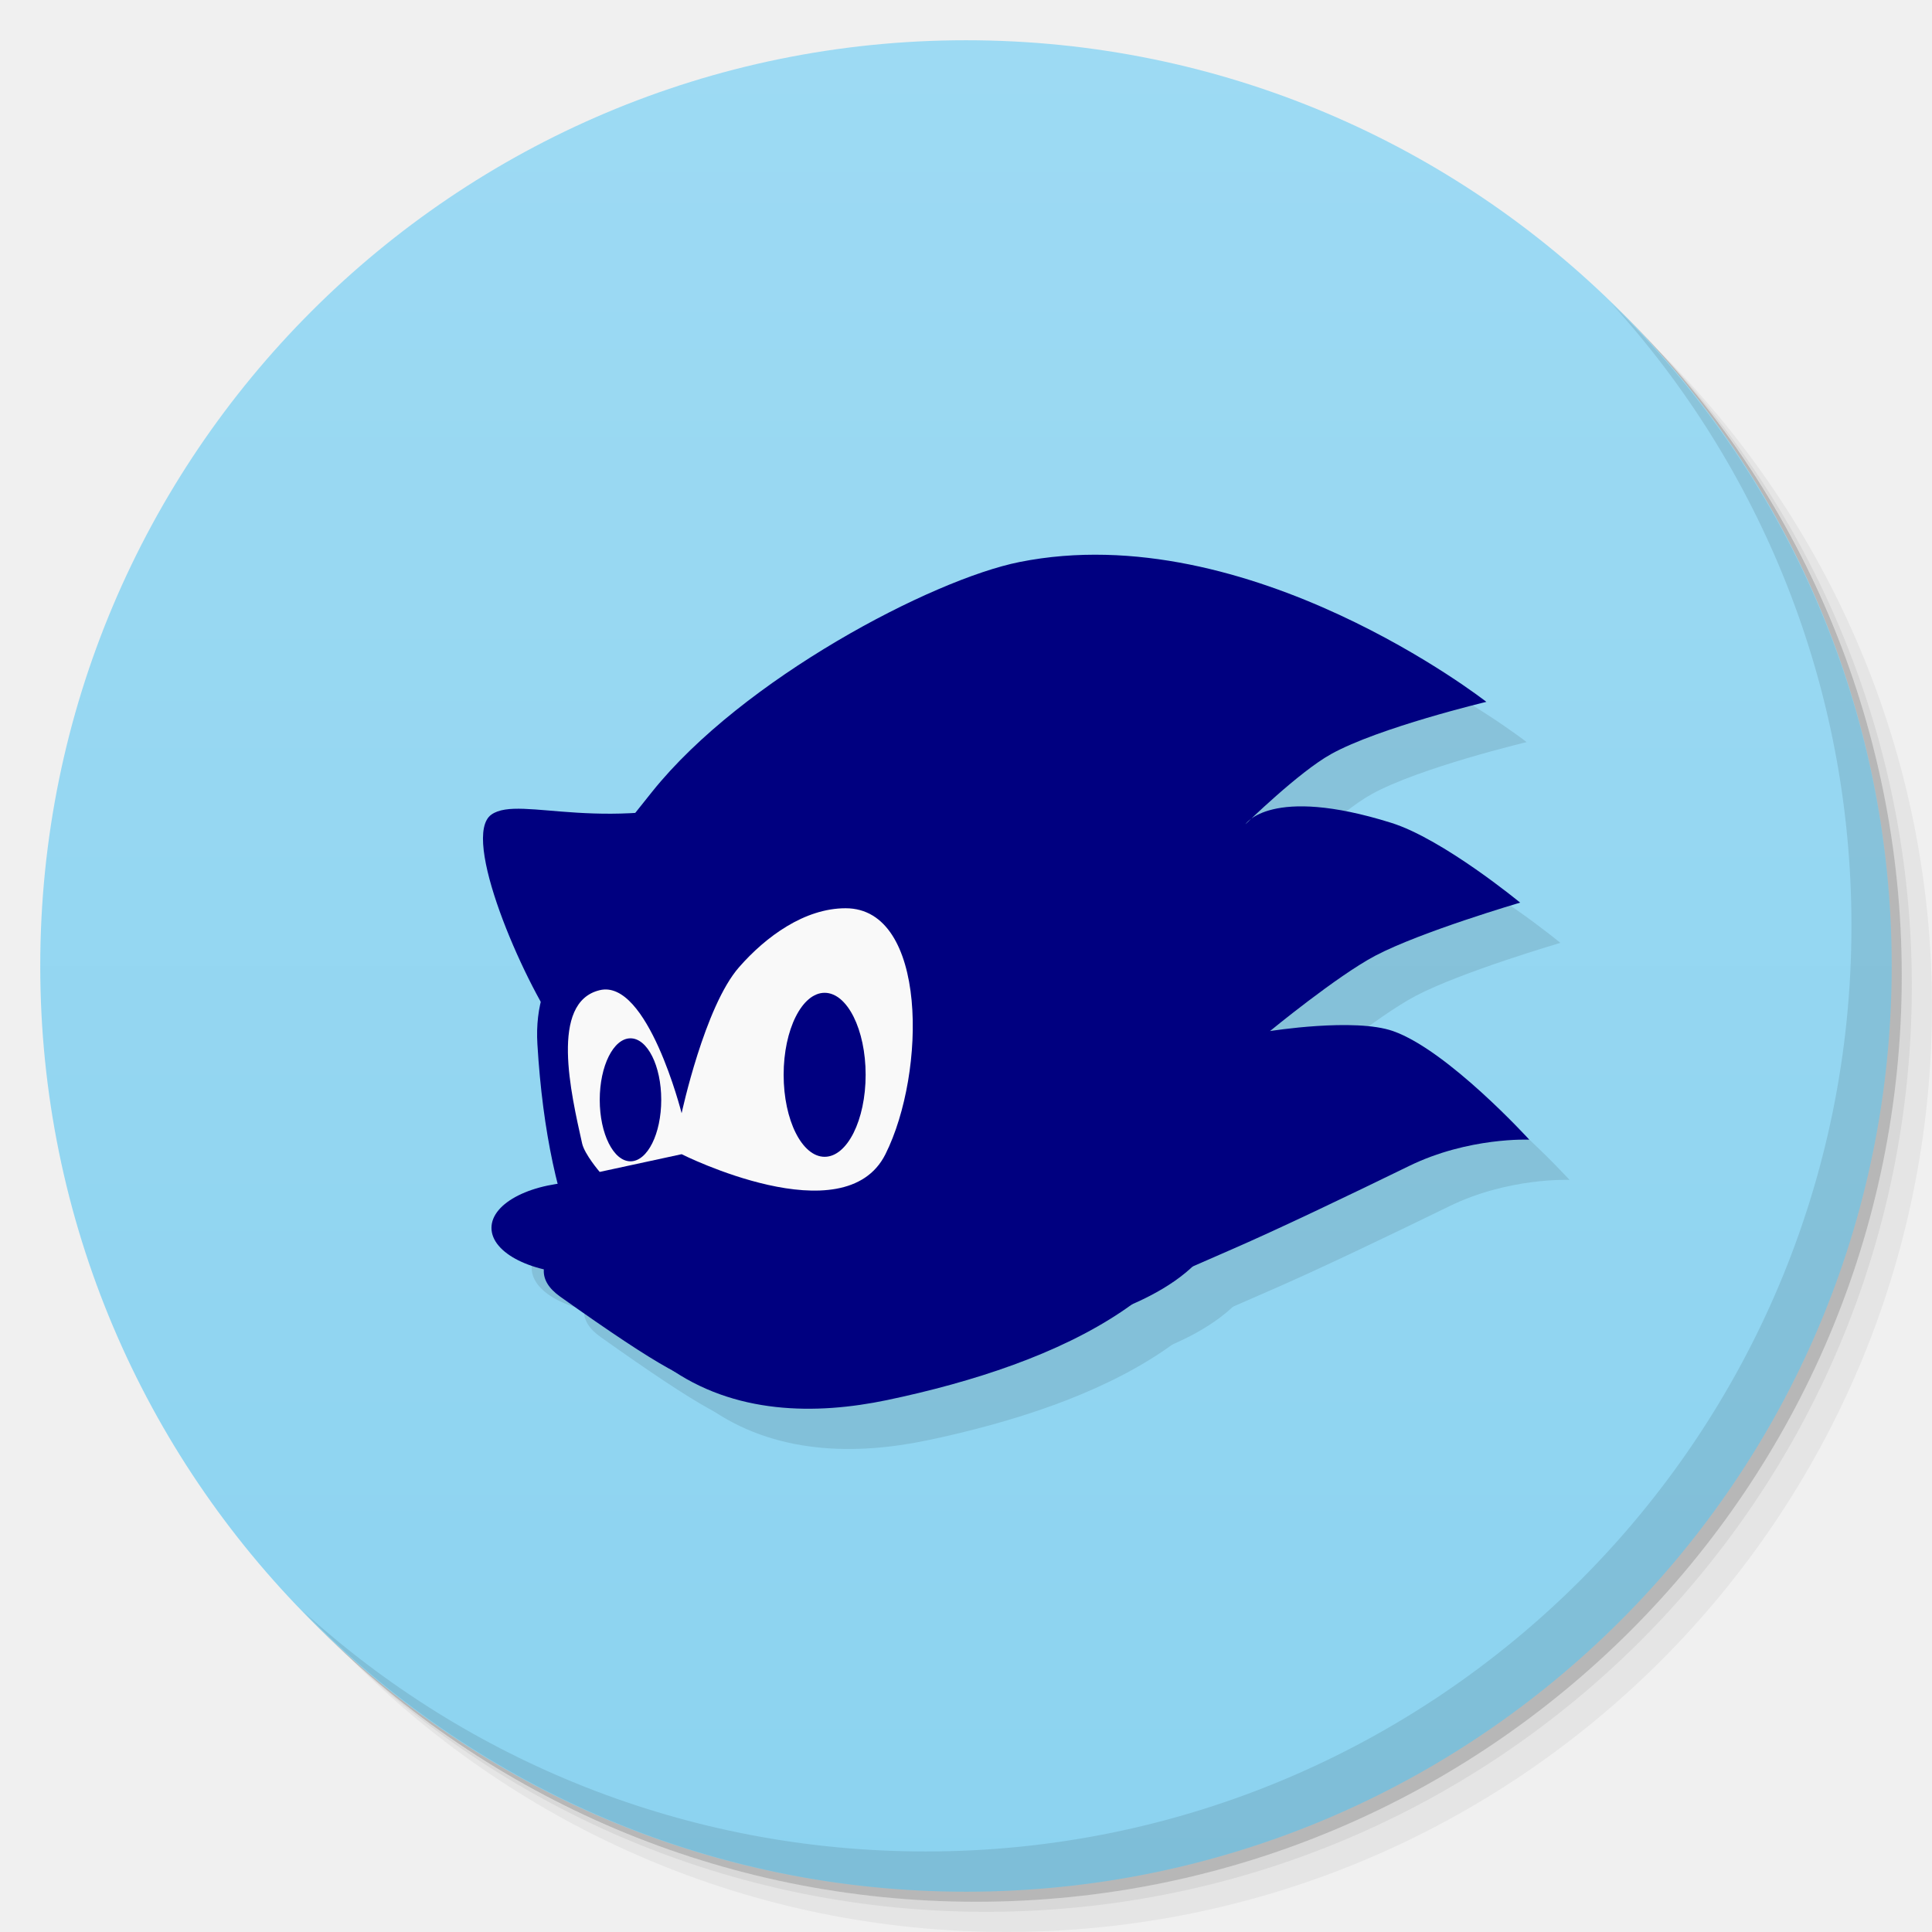
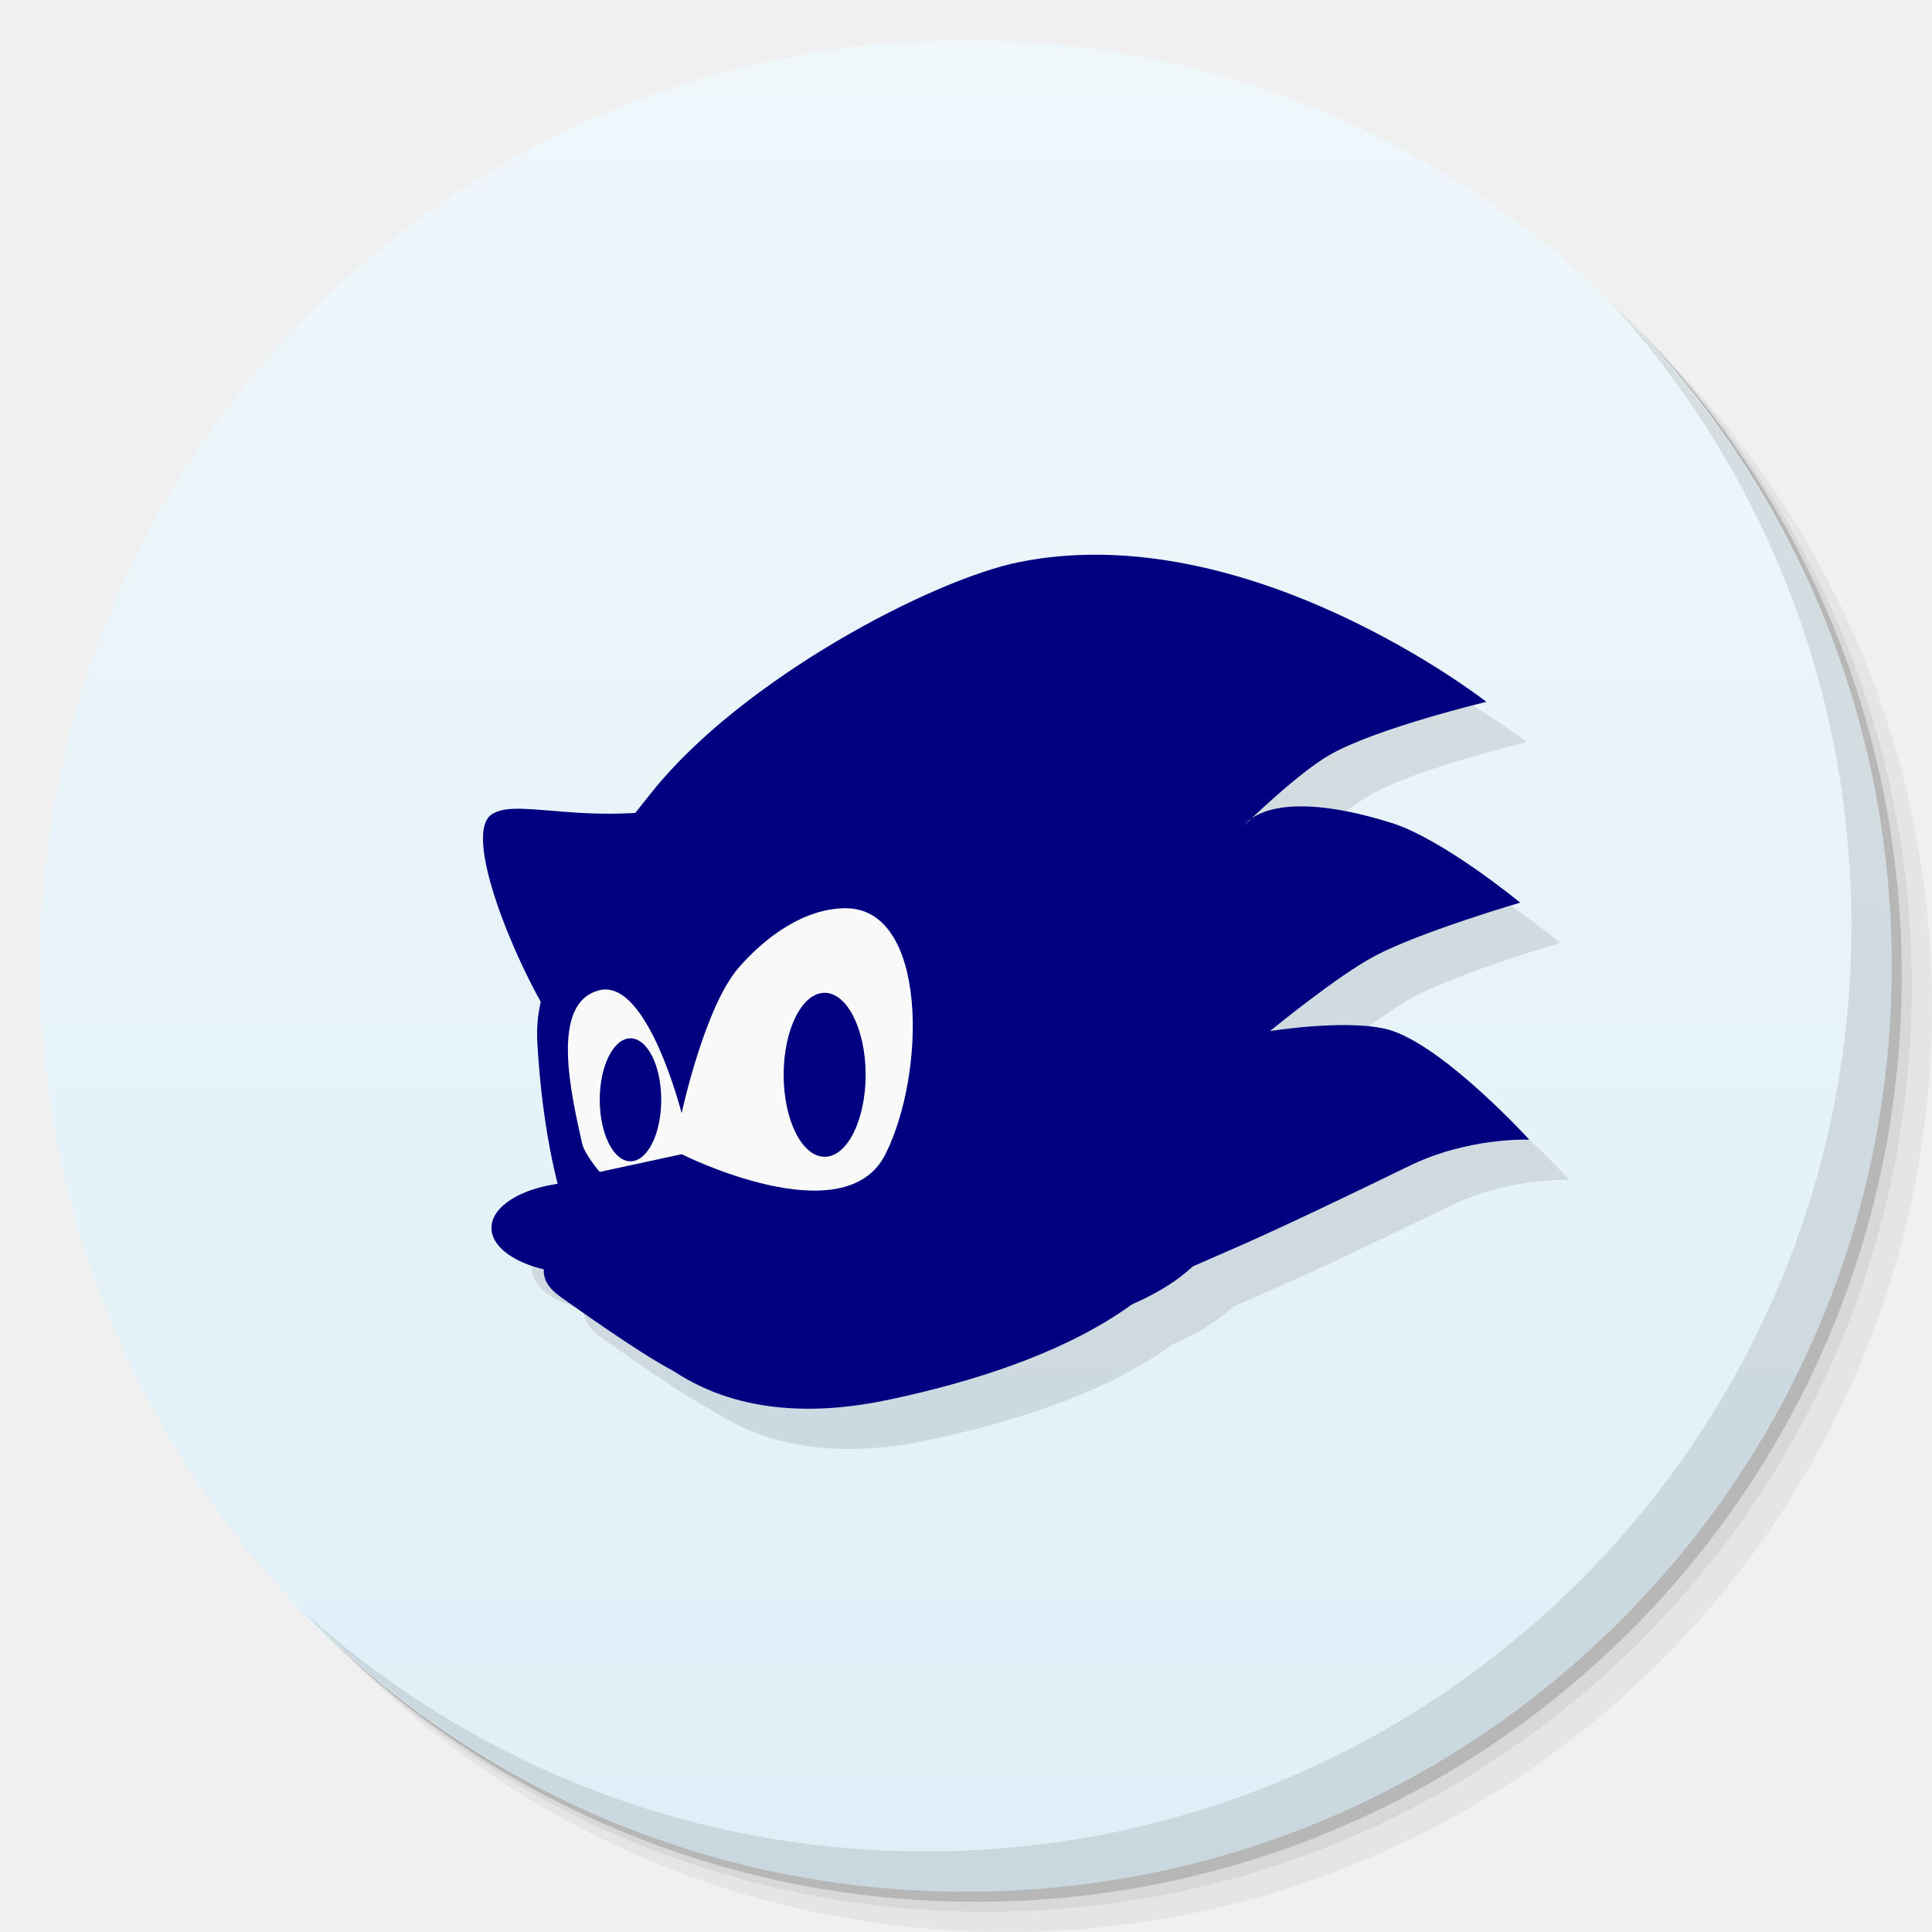
<svg xmlns="http://www.w3.org/2000/svg" xmlns:xlink="http://www.w3.org/1999/xlink" width="48" viewBox="0 0 13.547 13.547" height="48" id="svg2" version="1.1">
  <defs id="defs4">
    <linearGradient id="linearGradient4085">
      <stop id="stop4087" offset="0" style="stop-color:#ffddbc;stop-opacity:1;" />
      <stop id="stop4089" offset="1" style="stop-color:#ffebd8;stop-opacity:1;" />
    </linearGradient>
    <linearGradient id="linearGradient4027">
      <stop style="stop-color:#fe876a;stop-opacity:1;" offset="0" id="stop4029" />
      <stop style="stop-color:#ff9278;stop-opacity:1;" offset="1" id="stop4031" />
    </linearGradient>
    <linearGradient id="linearGradient4026">
      <stop style="stop-color:#666666;stop-opacity:1;" offset="0" id="stop4028" />
      <stop style="stop-color:#707070;stop-opacity:1;" offset="1" id="stop4030" />
    </linearGradient>
    <linearGradient id="linearGradient4011">
      <stop style="stop-color:#4f4f4f;stop-opacity:1;" offset="0" id="stop4013" />
      <stop style="stop-color:#595959;stop-opacity:1;" offset="1" id="stop4015" />
    </linearGradient>
    <linearGradient id="linearGradient4006">
      <stop style="stop-color:#d70909;stop-opacity:1;" offset="0" id="stop4008" />
      <stop style="stop-color:#ea0a0a;stop-opacity:1;" offset="1" id="stop4010" />
    </linearGradient>
    <linearGradient id="linearGradient3944">
      <stop style="stop-color:#333333;stop-opacity:1;" offset="0" id="stop3946" />
      <stop style="stop-color:#3d3d3d;stop-opacity:1;" offset="1" id="stop3948" />
    </linearGradient>
    <linearGradient id="0">
      <stop stop-color="#198ba6" id="stop7" />
      <stop offset="1" stop-color="#42c9e7" id="stop9" />
    </linearGradient>
    <clipPath id="clipPath11">
      <path d="m 489.217,197.275 c -2.603,0 -3.953,-1.367 -3.953,-3.971 l 0,0 0,-1.034 c 0,-2.604 1.35,-3.971 3.953,-3.971 l 0,0 1.035,0 c 2.62,0 3.97,1.367 3.97,3.971 l 0,0 0,1.034 c 0,2.604 -1.35,3.971 -3.97,3.971 l 0,0 -1.035,0 z" id="path13" />
    </clipPath>
    <linearGradient id="1">
      <stop stop-color="#620000" id="stop16" offset="0" style="stop-color:#f96963;stop-opacity:1;" />
      <stop offset="1" stop-color="#dd0f0f" id="stop18" style="stop-color:#f96963;stop-opacity:1;" />
    </linearGradient>
    <clipPath id="clipPath20">
      <rect y="223" x="307" height="42" width="42" transform="matrix(0,1,-1,0,0,0)" fill="url(#2)" color="#bebebe" rx="9" id="rect22" />
    </clipPath>
    <linearGradient xlink:href="#1" id="2" gradientUnits="userSpaceOnUse" gradientTransform="matrix(0.175,0,0,0.175,302.8,216)" y1="280" x2="0" y2="40" />
    <clipPath id="clipPath25">
      <rect y="85" x="433" height="22" width="22" fill="url(#3)" color="#bebebe" rx="4" id="rect27" />
    </clipPath>
    <linearGradient xlink:href="#1" id="3" gradientUnits="userSpaceOnUse" gradientTransform="matrix(0.0875,0,0,0.0875,430.9,81.5)" y1="291.43" x2="0" y2="40" />
    <clipPath id="clipPath30">
      <rect width="30" height="30" x="433" y="37" fill="url(#4)" color="#bebebe" rx="6" id="rect32" />
    </clipPath>
    <linearGradient xlink:href="#1" id="4" gradientUnits="userSpaceOnUse" gradientTransform="matrix(0.1193182,0,0,0.1193182,430.1364,32.22727)" y1="291.43" x2="0" y2="40" />
    <clipPath id="clipPath35">
      <rect width="16" height="16" x="304" y="212" transform="matrix(0,1,-1,0,0,0)" fill="url(#5)" color="#bebebe" rx="3" id="rect37" />
    </clipPath>
    <linearGradient xlink:href="#1" id="5" gradientUnits="userSpaceOnUse" gradientTransform="matrix(0.06666667,0,0,0.06666667,302.4,209.3333)" y1="280" x2="0" y2="40" />
    <clipPath id="clipPath40">
      <rect y="46" x="34" height="220" width="220" fill="url(#6)" color="#bebebe" rx="50" id="rect42" />
    </clipPath>
    <linearGradient xlink:href="#1" id="6" gradientUnits="userSpaceOnUse" gradientTransform="translate(0,-4)" y1="280" x2="0" y2="40" />
    <clipPath id="clipPath45">
      <rect y="142" x="290" height="60" width="60" fill="url(#7)" color="#bebebe" rx="12.5" id="rect47" />
    </clipPath>
    <linearGradient xlink:href="#1" id="7" gradientUnits="userSpaceOnUse" y1="204" x2="0" y2="140" />
    <clipPath id="clipPath50">
      <rect width="88" height="88" x="292" y="32" fill="url(#8)" color="#bebebe" rx="18" id="rect52" />
    </clipPath>
    <linearGradient xlink:href="#1" id="8" gradientUnits="userSpaceOnUse" y1="124" x2="0" y2="28" />
    <clipPath id="clipPath55">
      <rect y="101" x="417" height="22" width="22" fill="url(#9)" color="#bebebe" rx="5" id="rect57" />
    </clipPath>
    <linearGradient xlink:href="#1" id="9" gradientUnits="userSpaceOnUse" gradientTransform="matrix(0.0875,0,0,0.0875,414.9,97.5)" y1="302.86" x2="0" y2="28.571" />
    <clipPath id="clipPath60">
      <rect width="30" height="30" x="417" y="53" fill="url(#A)" color="#bebebe" rx="7" id="rect62" />
    </clipPath>
    <linearGradient xlink:href="#1" id="A" gradientUnits="userSpaceOnUse" gradientTransform="matrix(0.1193182,0,0,0.1193182,414.1364,48.22727)" y1="299.81" x2="0" y2="31.619" />
    <use id="B" opacity="0.2" fill="#ffffff" xlink:href="#U" />
    <clipPath id="clipPath66">
      <use xlink:href="#B" transform="matrix(8,0,0,8,-2141.576,-54.42424)" id="use68" />
    </clipPath>
    <clipPath id="clipPath70">
      <use xlink:href="#B" id="use72" />
    </clipPath>
    <use id="C" fill="none" xlink:href="#U" />
    <clipPath id="clipPath75">
      <use xlink:href="#C" id="use77" />
    </clipPath>
    <clipPath id="clipPath79">
      <use transform="matrix(8,0,0,8,-2141.576,-54.42424)" xlink:href="#C" id="use81" />
    </clipPath>
    <use id="D" fill="none" xlink:href="#U" />
    <clipPath id="clipPath84">
      <use xlink:href="#D" id="use86" />
    </clipPath>
    <clipPath id="clipPath88">
      <use transform="matrix(8,0,0,8,-2141.576,-54.42424)" xlink:href="#D" id="use90" />
    </clipPath>
    <use id="E" fill="none" xlink:href="#U" />
    <clipPath id="clipPath93">
      <use xlink:href="#E" id="use95" />
    </clipPath>
    <clipPath id="clipPath97">
      <use transform="matrix(8,0,0,8,-2141.576,-54.42424)" xlink:href="#E" id="use99" />
    </clipPath>
    <use id="F" fill="none" xlink:href="#U" />
    <clipPath id="clipPath102">
      <use xlink:href="#F" id="use104" />
    </clipPath>
    <clipPath id="clipPath106">
      <use transform="matrix(8,0,0,8,-2141.576,-54.42424)" xlink:href="#F" id="use108" />
    </clipPath>
    <use id="G" fill="none" xlink:href="#U" />
    <clipPath id="clipPath111">
      <use xlink:href="#G" id="use113" />
    </clipPath>
    <clipPath id="clipPath115">
      <use transform="matrix(8,0,0,8,-2141.576,-54.42424)" xlink:href="#G" id="use117" />
    </clipPath>
    <use id="H" fill="none" xlink:href="#U" />
    <clipPath id="clipPath120">
      <use xlink:href="#H" id="use122" />
    </clipPath>
    <clipPath id="clipPath124">
      <use transform="matrix(8,0,0,8,-2141.576,-54.42424)" xlink:href="#H" id="use126" />
    </clipPath>
    <use id="I" fill="none" xlink:href="#U" />
    <clipPath id="clipPath129">
      <use xlink:href="#I" id="use131" />
    </clipPath>
    <clipPath id="clipPath133">
      <rect y="223" x="307" height="42" width="42" transform="matrix(0,1,-1,0,0,0)" fill="url(#2)" color="#bebebe" rx="9" id="rect135" />
    </clipPath>
    <clipPath id="clipPath137">
      <rect y="85" x="433" height="22" width="22" fill="url(#3)" color="#bebebe" rx="4" id="rect139" />
    </clipPath>
    <clipPath id="clipPath141">
      <rect width="30" height="30" x="433" y="37" fill="url(#4)" color="#bebebe" rx="6" id="rect143" />
    </clipPath>
    <clipPath id="clipPath145">
      <rect width="16" height="16" x="304" y="212" transform="matrix(0,1,-1,0,0,0)" fill="url(#5)" color="#bebebe" rx="3" id="rect147" />
    </clipPath>
    <clipPath id="clipPath149">
      <rect y="46" x="34" height="220" width="220" fill="url(#6)" color="#bebebe" rx="50" id="rect151" />
    </clipPath>
    <clipPath id="clipPath153">
      <rect y="142" x="290" height="60" width="60" fill="url(#7)" color="#bebebe" rx="12.5" id="rect155" />
    </clipPath>
    <clipPath id="clipPath157">
      <rect width="88" height="88" x="292" y="32" fill="url(#8)" color="#bebebe" rx="18" id="rect159" />
    </clipPath>
    <clipPath id="clipPath161">
      <rect y="101" x="417" height="22" width="22" fill="url(#9)" color="#bebebe" rx="5" id="rect163" />
    </clipPath>
    <clipPath id="clipPath165">
      <rect width="30" height="30" x="417" y="53" fill="url(#A)" color="#bebebe" rx="7" id="rect167" />
    </clipPath>
    <clipPath id="clipPath169">
      <use transform="matrix(8,0,0,8,-2141.576,-54.42424)" xlink:href="#I" id="use171" />
    </clipPath>
    <use id="J" fill="none" xlink:href="#U" />
    <clipPath id="clipPath174">
      <use xlink:href="#J" id="use176" />
    </clipPath>
    <clipPath id="clipPath178">
      <use transform="matrix(8,0,0,8,-2141.576,-54.42424)" xlink:href="#J" id="use180" />
    </clipPath>
    <use id="K" fill="none" xlink:href="#U" />
    <clipPath id="clipPath183">
      <use xlink:href="#K" id="use185" />
    </clipPath>
    <clipPath id="clipPath187">
      <use transform="matrix(8,0,0,8,-2141.576,-54.42424)" xlink:href="#K" id="use189" />
    </clipPath>
    <use id="L" fill="none" xlink:href="#U" />
    <clipPath id="clipPath192">
      <use xlink:href="#L" id="use194" />
    </clipPath>
    <clipPath id="clipPath196">
      <use transform="matrix(8,0,0,8,-2141.576,-54.42424)" xlink:href="#L" id="use198" />
    </clipPath>
    <use id="M" fill="none" xlink:href="#U" />
    <clipPath id="clipPath201">
      <use xlink:href="#M" id="use203" />
    </clipPath>
    <clipPath id="clipPath205">
      <use transform="matrix(8,0,0,8,-2141.576,-54.42424)" xlink:href="#M" id="use207" />
    </clipPath>
    <use id="N" fill="none" xlink:href="#U" />
    <clipPath id="clipPath210">
      <use xlink:href="#N" id="use212" />
    </clipPath>
    <clipPath id="clipPath214">
      <use transform="matrix(8,0,0,8,-2141.576,-54.42424)" xlink:href="#N" id="use216" />
    </clipPath>
    <use id="O" fill="none" xlink:href="#U" />
    <clipPath id="clipPath219">
      <use xlink:href="#O" id="use221" />
    </clipPath>
    <clipPath id="clipPath223">
      <use transform="matrix(8,0,0,8,-2141.576,-54.42424)" xlink:href="#O" id="use225" />
    </clipPath>
    <clipPath id="clipPath227">
      <path d="m 296,26 a 10,10 0 1 1 -20,0 10,10 0 1 1 20,0 z" id="path229" />
    </clipPath>
    <linearGradient gradientUnits="userSpaceOnUse" x2="0" y2="40" y1="280" xlink:href="#Q" id="P" gradientTransform="matrix(.175 0 0 .175 302.8 216)" />
    <linearGradient id="Q">
      <stop stop-color="#151515" id="stop233" />
      <stop offset="1" stop-color="#222" id="stop235" />
    </linearGradient>
    <linearGradient gradientUnits="userSpaceOnUse" x2="0" y2="90" y1="230" xlink:href="#Q" id="R" gradientTransform="matrix(.375 0 0 .375 298 16)" />
    <linearGradient gradientUnits="userSpaceOnUse" x2="0" y2="90" y1="230" xlink:href="#Q" id="S" gradientTransform="matrix(.25 0 0 .25 300 132)" />
    <clipPath id="clipPath239">
      <rect height="20" rx="4" y="78" x="434" width="20" color="#bebebe" id="rect241" />
    </clipPath>
    <clipPath id="clipPath243">
      <rect height="22" rx="4" y="77" x="433" width="22" color="#bebebe" id="rect245" />
    </clipPath>
    <clipPath id="clipPath247">
      <rect height="22" rx="5" y="77" x="433" width="22" color="#bebebe" id="rect249" />
    </clipPath>
    <clipPath id="clipPath251">
      <rect height="30" rx="6" y="29" x="433" width="30" color="#bebebe" id="rect253" />
    </clipPath>
    <clipPath id="clipPath255">
      <rect transform="matrix(0 -1 1 0 0 0)" height="60" rx="12.5" y="142" x="306" width="60" fill="url(#S)" color="#bebebe" id="rect257" />
    </clipPath>
    <clipPath id="clipPath259">
      <rect height="90" rx="18.75" y="31" x="307" width="90" fill="url(#R)" color="#bebebe" id="rect261" />
    </clipPath>
    <clipPath id="clipPath263">
      <rect height="30" rx="4" y="29" x="433" width="30" opacity="0.2" fill="#6d6d6d" color="#bebebe" id="rect265" />
    </clipPath>
    <clipPath id="clipPath267">
      <rect height="22" rx="3" y="77" x="433" width="22" opacity="0.2" fill="#6d6d6d" color="#bebebe" id="rect269" />
    </clipPath>
    <clipPath id="clipPath271">
      <path d="m 144,70 c -49.706,0 -90,40.294 -90,90 0,49.706 40.294,90 90,90 49.706,0 90,-40.294 90,-90 0,-49.706 -40.294,-90 -90,-90 z m 0,32.188 c 32.033,0 58,25.967 58,58 0,32.033 -25.967,58 -58,58 -32.033,0 -58,-25.967 -58,-58 0,-32.033 25.967,-58 58,-58 z" id="path273" />
    </clipPath>
    <clipPath id="clipPath275">
      <path d="m 152,204 a 8,8 0 1 1 -16,0 8,8 0 1 1 16,0 z" id="path277" />
    </clipPath>
    <clipPath id="clipPath279">
      <rect height="16" rx="3" y="116" x="432" width="16" color="#bebebe" id="rect281" />
    </clipPath>
    <clipPath id="clipPath283">
      <path d="m 145,215 c 33.137,0 60,-26.863 60,-60 0,-33.137 -26.863,-60 -60,-60 -33.137,0 -60,26.863 -60,60 0,12.507 3.829,24.106 10.375,33.719 L 89,211 111.281,204.625 C 120.894,211.172 132.493,215 145,215 z" id="path285" />
    </clipPath>
    <clipPath id="clipPath287">
      <path d="m 98.031,23.191 c -41.492,1.052 -74.844,35.068 -74.844,76.812 0,42.407 34.406,76.812 76.812,76.812 42.407,0 76.812,-34.406 76.812,-76.812 0,-42.407 -34.406,-76.812 -76.812,-76.812 -0.663,0 -1.31,-0.017 -1.969,0 z M 100,50.66 c 27.245,0 49.344,22.099 49.344,49.344 -1e-5,27.245 -22.099,49.344 -49.344,49.344 -27.245,-1e-5 -49.344,-22.099 -49.344,-49.344 0,-27.245 22.099,-49.344 49.344,-49.344 z" id="path289" />
    </clipPath>
    <clipPath id="clipPath291">
      <rect height="16" rx="2" y="116" x="432" width="16" opacity="0.2" fill="#6d6d6d" color="#bebebe" id="rect293" />
    </clipPath>
    <clipPath id="clipPath295">
      <rect height="240" rx="50" y="36" x="24" width="240" fill="#986767" color="#bebebe" id="rect297" />
    </clipPath>
    <clipPath id="clipPath299">
      <rect transform="rotate(90)" height="42" rx="9" y="223" x="307" width="42" fill="url(#P)" color="#bebebe" id="rect301" />
    </clipPath>
    <linearGradient xlink:href="#0" id="T" gradientUnits="userSpaceOnUse" gradientTransform="matrix(1.210546,0,0,1.212299,-131.3481,-325.0735)" y1="279.1" x2="0" y2="268.33" />
    <path id="U" d="m 296,26 a 10,10 0 1 1 -20,0 10,10 0 1 1 20,0 z" color="#000000" />
    <linearGradient xlink:href="#W" id="V" y1="46.752" x2="0" y2="-24.433" gradientUnits="userSpaceOnUse" />
    <linearGradient id="W">
      <stop stop-color="#c7c7c7" id="stop307" />
      <stop offset="1" stop-color="#dedede" id="stop309" />
    </linearGradient>
    <linearGradient xlink:href="#W" id="linearGradient3312" gradientUnits="userSpaceOnUse" y1="46.752" x2="0" y2="-24.433" gradientTransform="matrix(0.2363048,0,0,0.1863373,-11.35038,4.834975)" />
    <linearGradient xlink:href="#W-1" id="linearGradient3312-3" gradientUnits="userSpaceOnUse" y1="46.752" x2="0" y2="-24.433" gradientTransform="matrix(0.2363048,0,0,0.1863373,-11.35038,4.834975)" />
    <linearGradient id="W-1">
      <stop stop-color="#c7c7c7" id="stop307-9" />
      <stop offset="1" stop-color="#dedede" id="stop309-6" />
    </linearGradient>
    <linearGradient xlink:href="#1" id="linearGradient3938" x1="7.056" y1="13.264" x2="6.773" y2="0.282" gradientUnits="userSpaceOnUse" />
    <linearGradient xlink:href="#linearGradient3944" id="linearGradient3990" gradientUnits="userSpaceOnUse" x1="-25.5" y1="15" x2="-25.5" y2="11" />
    <linearGradient xlink:href="#linearGradient3944" id="linearGradient3992" gradientUnits="userSpaceOnUse" x1="-25.5" y1="15" x2="-25.5" y2="11" gradientTransform="matrix(15.33333,0,0,11.5,415,-125.5)" />
    <linearGradient xlink:href="#linearGradient3944" id="linearGradient4001" gradientUnits="userSpaceOnUse" x1="-25.5" y1="15" x2="-25.5" y2="11" />
    <linearGradient xlink:href="#linearGradient3944" id="linearGradient4008" gradientUnits="userSpaceOnUse" x1="-25.5" y1="15" x2="-25.5" y2="11" />
    <linearGradient xlink:href="#linearGradient3944" id="linearGradient4013" gradientUnits="userSpaceOnUse" x1="-25.5" y1="15" x2="-25.5" y2="11" />
    <linearGradient xlink:href="#linearGradient3944" id="linearGradient4015" gradientUnits="userSpaceOnUse" x1="-25.5" y1="15" x2="-25.5" y2="11" gradientTransform="matrix(15.33333,0,0,11.5,415,-125.5)" />
    <linearGradient xlink:href="#linearGradient3944" id="linearGradient4022" gradientUnits="userSpaceOnUse" x1="-25.5" y1="15" x2="-25.5" y2="11" />
    <linearGradient xlink:href="#linearGradient3944" id="linearGradient4024" gradientUnits="userSpaceOnUse" x1="-25.5" y1="15" x2="-25.5" y2="11" gradientTransform="matrix(15.33333,0,0,11.5,415,-125.5)" />
    <linearGradient xlink:href="#linearGradient3944" id="linearGradient4031" gradientUnits="userSpaceOnUse" x1="-25.5" y1="15" x2="-25.5" y2="11" />
    <linearGradient xlink:href="#linearGradient3944" id="linearGradient4036" gradientUnits="userSpaceOnUse" x1="-25.5" y1="15" x2="-25.5" y2="11" />
    <linearGradient xlink:href="#linearGradient4460" id="linearGradient3019" gradientUnits="userSpaceOnUse" gradientTransform="matrix(1.10525,0,0,1.10525,-148.5372,-295.8149)" y1="279.096" x2="0" y2="268.33" />
    <linearGradient id="linearGradient4460">
      <stop offset="0" style="stop-color:#1d1d1d" id="stop7-3" />
      <stop offset="1" style="stop-color:#333" id="stop9-8" />
    </linearGradient>
    <linearGradient xlink:href="#linearGradient3798" id="linearGradient3804" x1="24" y1="47" x2="24" y2="1" gradientUnits="userSpaceOnUse" />
    <linearGradient id="linearGradient3798">
      <stop style="stop-color:#656565;stop-opacity:1;" offset="0" id="stop3800" />
      <stop style="stop-color:#6f6f6f;stop-opacity:1;" offset="1" id="stop3802" />
    </linearGradient>
    <linearGradient gradientTransform="matrix(0.2822222,0,0,0.2822222,14.97003,0.2173797)" y2="1" x2="24" y1="47" x1="24" gradientUnits="userSpaceOnUse" id="linearGradient3244" xlink:href="#linearGradient3798" />
    <linearGradient gradientTransform="translate(0,-1004.362)" y2="1047.36" x2="0" y1="1028.36" gradientUnits="userSpaceOnUse" id="0-8" xlink:href="#1-8" />
    <linearGradient id="1-8">
      <stop stop-color="#ffffff" id="stop3236" />
      <stop offset="1" stop-color="#ffffff" stop-opacity="0" id="stop3238" />
    </linearGradient>
    <linearGradient xlink:href="#3-9" id="2-6" gradientUnits="userSpaceOnUse" y1="1028.36" x2="0" y2="1047.36" gradientTransform="matrix(1,0,0,-1,0,1052.362)" />
    <linearGradient id="3-9">
      <stop id="stop3242" />
      <stop offset="1" stop-opacity="0" id="stop3244" />
    </linearGradient>
    <linearGradient xlink:href="#linearGradient3979" id="linearGradient3985" x1="46.981" y1="13.914" x2="92.631" y2="13.914" gradientUnits="userSpaceOnUse" />
    <linearGradient id="linearGradient3979">
      <stop style="stop-color:#00b6c0;stop-opacity:1;" offset="0" id="stop3981" />
      <stop style="stop-color:#00c9d4;stop-opacity:1;" offset="1" id="stop3983" />
    </linearGradient>
    <linearGradient y2="13.914" x2="92.631" y1="13.914" x1="46.981" gradientUnits="userSpaceOnUse" id="linearGradient3241" xlink:href="#linearGradient3979" />
    <linearGradient xlink:href="#linearGradient3988" id="linearGradient3994" x1="46.981" y1="13.914" x2="92.631" y2="13.914" gradientUnits="userSpaceOnUse" />
    <linearGradient id="linearGradient3988">
      <stop style="stop-color:#4ec5d6;stop-opacity:1;" offset="0" id="stop3990" />
      <stop style="stop-color:#5ecada;stop-opacity:1;" offset="1" id="stop3992" />
    </linearGradient>
    <linearGradient y2="13.914" x2="92.631" y1="13.914" x1="46.981" gradientUnits="userSpaceOnUse" id="linearGradient3246" xlink:href="#linearGradient3988" />
    <linearGradient xlink:href="#linearGradient4016" id="linearGradient4023" x1="46.981" y1="13.914" x2="92.631" y2="13.914" gradientUnits="userSpaceOnUse" />
    <linearGradient id="linearGradient4016">
      <stop style="stop-color:#005699;stop-opacity:1;" offset="0" id="stop4018" />
      <stop style="stop-color:#0061ac;stop-opacity:1;" offset="1" id="stop4020" />
    </linearGradient>
    <linearGradient y2="13.914" x2="92.631" y1="13.914" x1="46.981" gradientUnits="userSpaceOnUse" id="linearGradient3242" xlink:href="#linearGradient4016" />
    <linearGradient xlink:href="#0-89" id="1-9" x1="7.098" y1="13.146" x2="7.06" y2="1.05" gradientUnits="userSpaceOnUse" />
    <linearGradient id="0-89">
      <stop stop-color="#00a6f7" id="stop7-5" />
      <stop offset="1" stop-color="#00befa" id="stop9-1" />
    </linearGradient>
    <linearGradient gradientTransform="translate(-16.3274,-0.9358437)" y2="1.05" x2="7.06" y1="13.146" x1="7.098" gradientUnits="userSpaceOnUse" id="linearGradient3012" xlink:href="#0-89" />
    <linearGradient xlink:href="#linearGradient3200" id="linearGradient4033" x1="-27" y1="13" x2="-24" y2="13" gradientUnits="userSpaceOnUse" />
    <linearGradient xlink:href="#linearGradient4460-8" id="linearGradient3018" gradientUnits="userSpaceOnUse" gradientTransform="matrix(1.10525,0,0,1.10525,-134.2787,-295.7618)" y1="279.096" x2="0" y2="268.33" />
    <linearGradient id="linearGradient4460-8">
      <stop offset="0" style="stop-color:#9a773c" id="stop7-8" />
      <stop offset="1" style="stop-color:#bd9655" id="stop9-81" />
    </linearGradient>
    <linearGradient x2="0" gradientUnits="userSpaceOnUse" y2="268.33" y1="279.096" id="linearGradient3853" xlink:href="#linearGradient4460-9" gradientTransform="matrix(1.10525,0,0,1.10525,-134.2787,-295.7618)" />
    <linearGradient id="linearGradient4460-9">
      <stop id="stop4454" style="stop-color:#a171c6;stop-opacity:1;" offset="0" />
      <stop id="stop4456" style="stop-color:#b08eca;stop-opacity:1;" offset="1" />
    </linearGradient>
    <linearGradient y2="268.33" x2="0" y1="279.1" gradientTransform="matrix(1.09524,0,0,1.09524,-133.0018,-293.022)" gradientUnits="userSpaceOnUse" id="1-3" xlink:href="#0-4" />
    <linearGradient id="0-4">
      <stop id="stop3243" stop-color="#d7d7d7" offset="0" style="stop-color:#ee9231;stop-opacity:1;" />
      <stop id="stop3245" stop-color="#f1f1f1" offset="1" style="stop-color:#ed9d49;stop-opacity:1;" />
    </linearGradient>
    <linearGradient xlink:href="#0-4" id="linearGradient3301" gradientUnits="userSpaceOnUse" gradientTransform="matrix(1.095259,0,0,1.095259,-149.9371,-293.0278)" y1="279.1" x2="0" y2="268.33" />
    <linearGradient x2="0" gradientUnits="userSpaceOnUse" y2="268.33" y1="279.096" id="linearGradient3004" xlink:href="#linearGradient4226" gradientTransform="matrix(1.10525,0,0,1.10525,-134.2787,-295.7618)" />
    <linearGradient id="linearGradient4226">
      <stop id="stop3264" style="stop-color:#ee9231;stop-opacity:1;" offset="0" />
      <stop id="stop3266" style="stop-color:#ed9d49;stop-opacity:1;" offset="1" />
    </linearGradient>
    <linearGradient xlink:href="#linearGradient4226" id="linearGradient3303" gradientUnits="userSpaceOnUse" gradientTransform="matrix(1.10525,0,0,1.10525,-134.2787,-295.7618)" y1="279.096" x2="0" y2="268.33" />
    <linearGradient xlink:href="#linearGradient3798-7" id="linearGradient3848" x1="24" y1="47" x2="24" y2="1" gradientUnits="userSpaceOnUse" />
    <linearGradient id="linearGradient3798-7">
      <stop style="stop-color:#fd9732;stop-opacity:1;" offset="0" id="stop3800-5" />
      <stop style="stop-color:#ffaa56;stop-opacity:1;" offset="1" id="stop3802-3" />
    </linearGradient>
    <linearGradient xlink:href="#linearGradient3798-7" id="linearGradient3046" x1="24" y1="47" x2="24" y2="1" gradientUnits="userSpaceOnUse" />
    <linearGradient id="linearGradient3048">
      <stop style="stop-color:#ff872d;stop-opacity:1;" offset="0" id="stop3050" />
      <stop style="stop-color:#ff903d;stop-opacity:1;" offset="1" id="stop3052" />
    </linearGradient>
    <linearGradient y2="1" x2="24" y1="47" x1="24" gradientUnits="userSpaceOnUse" id="linearGradient3056" xlink:href="#linearGradient3798-7" />
    <linearGradient y2="1" x2="24" y1="47" x1="24" gradientUnits="userSpaceOnUse" id="linearGradient3058" xlink:href="#linearGradient3798-7" />
    <linearGradient xlink:href="#linearGradient3979-2" id="linearGradient4075" x1="24" y1="1051.36" x2="24" y2="1005.36" gradientUnits="userSpaceOnUse" />
    <linearGradient id="linearGradient3979-2">
      <stop style="stop-color:#427dbd;stop-opacity:1;" offset="0" id="stop3981-4" />
      <stop style="stop-color:#6ca1db;stop-opacity:1;" offset="1" id="stop3983-3" />
    </linearGradient>
    <linearGradient xlink:href="#linearGradient3979-2" id="linearGradient4708" x1="24" y1="1051.36" x2="24" y2="1005.36" gradientUnits="userSpaceOnUse" />
    <linearGradient id="linearGradient4710">
      <stop style="stop-color:#427dbd;stop-opacity:1;" offset="0" id="stop4712" />
      <stop style="stop-color:#6ca1db;stop-opacity:1;" offset="1" id="stop4714" />
    </linearGradient>
    <linearGradient y2="1005.36" x2="24" y1="1051.36" x1="24" gradientUnits="userSpaceOnUse" id="linearGradient4720" xlink:href="#linearGradient3979-2" />
    <linearGradient xlink:href="#linearGradient3200" id="linearGradient4075-2" x1="24" y1="1051.36" x2="24" y2="1005.36" gradientUnits="userSpaceOnUse" />
    <linearGradient id="linearGradient3200">
-       <stop id="stop3202" offset="0" style="stop-color:#9ddaf3;stop-opacity:1;" />
-       <stop id="stop3204" offset="1" style="stop-color:#8cd3f0;stop-opacity:1;" />
+       <stop id="stop3202" offset="0" style="stop-color:#eff7fb;stop-opacity:1;" />
+       <stop id="stop3204" offset="1" style="stop-color:#dfeff7;stop-opacity:1;" />
    </linearGradient>
    <linearGradient xlink:href="#linearGradient3200" id="linearGradient4758" gradientUnits="userSpaceOnUse" x1="24" y1="1051.36" x2="24" y2="1005.36" />
    <linearGradient id="linearGradient4831">
      <stop id="stop4833" offset="0" style="stop-color:#fefefe;stop-opacity:1;" />
      <stop id="stop4835" offset="1" style="stop-color:#e2e2e2;stop-opacity:1;" />
    </linearGradient>
    <linearGradient y2="1005.36" x2="24" y1="1051.36" x1="24" gradientUnits="userSpaceOnUse" id="linearGradient4839" xlink:href="#linearGradient3200" />
  </defs>
  <g id="layer1">
    <path style="opacity:0.05;fill:#000000;fill-opacity:1;stroke:none" d="M 25,2 C 12.297,2 2,12.297 2,25 2,31.367 4.601,37.117 8.781,41.281 12.866,44.994 18.296,47.25 24.25,47.25 c 12.703,0 23,-10.297 23,-23 0,-5.954 -2.256,-11.384 -5.969,-15.469 C 37.117,4.601 31.367,2 25,2 z M 41.281,8.781 C 45.136,12.894 47.5,18.419 47.5,24.5 c 0,12.703 -10.297,23 -23,23 C 18.419,47.5 12.894,45.136 8.781,41.281 12.941,45.425 18.665,48 25,48 37.703,48 48,37.703 48,25 48,18.665 45.425,12.941 41.281,8.781 z" transform="scale(0.2822222,0.2822222)" id="path3978" />
    <path style="opacity:0.1;fill:#000000;fill-opacity:1;stroke:none" d="M 41.281,8.781 C 44.994,12.866 47.25,18.296 47.25,24.25 c 0,12.703 -10.297,23 -23,23 -5.954,0 -11.384,-2.256 -15.469,-5.969 C 12.894,45.136 18.419,47.5 24.5,47.5 c 12.703,0 23,-10.297 23,-23 0,-6.081 -2.364,-11.606 -6.219,-15.719 z" transform="scale(0.2822222,0.2822222)" id="path3976" />
    <path transform="matrix(4.327407,0,0,3.245556,117.1928,-35.34833)" d="m -24,13 a 1.5,2 0 1 1 -3,0 1.5,2 0 1 1 3,0 z" id="path3952" style="opacity:0.2;fill:#000000;fill-opacity:1;stroke:none" />
  </g>
  <g id="layer2">
    <path style="fill:url(#linearGradient4033);fill-opacity:1;stroke:none" id="path3942" d="m -24,13 a 1.5,2 0 1 1 -3,0 1.5,2 0 1 1 3,0 z" transform="matrix(0,4.327407,3.245556,0,-35.41889,117.1222)" />
    <path style="opacity:0.1;fill:#000000;fill-opacity:1;stroke:none" d="M 40.031 7.531 C 43.744 11.616 46 17.046 46 23 C 46 35.703 35.703 46 23 46 C 17.046 46 11.616 43.744 7.531 40.031 C 11.709 44.323 17.538 47 24 47 C 36.703 47 47 36.703 47 24 C 47 17.538 44.323 11.709 40.031 7.531 z " id="path4027" transform="scale(0.2822222,0.2822222)" />
    <g transform="translate(0.417532,0.3893404)" id="g4611" style="fill:#000000;opacity:0.1">
      <g id="g4613" transform="matrix(0.9285714,0,0,0.9285714,0.473884,0.4313671)" style="fill:#000000">
        <path id="path4615" d="M 3.922,6.091 C 4.411,5.308 3.563,6.277 4.269,5.398 4.951,4.547 6.382,3.796 7.043,3.664 c 1.734,-0.347 3.525,1.056 3.525,1.056 0,0 -0.812,0.194 -1.172,0.394 -0.244,0.135 -0.647,0.53 -0.647,0.53 0,0 0.187,-0.296 1.099,-0.011 0.392,0.122 0.975,0.603 0.975,0.603 0,0 -0.75,0.22 -1.094,0.401 -0.288,0.152 -0.795,0.569 -0.795,0.569 0,0 0.637,-0.102 0.929,0 0.414,0.145 1.029,0.82 1.029,0.82 0,0 -0.458,-0.021 -0.908,0.199 C 9.535,8.444 8.993,8.704 8.626,8.863 8.041,9.117 7.043,9.559 7.043,9.559 c 0,0 -3.244,-1.819 -3.121,-3.468 z" style="fill:#000000;fill-rule:evenodd;stroke:none" />
        <path id="path4617" d="m 8.604,7.999 c 0,1.149 -1.251,1.719 -2.564,1.994 C 4.975,10.215 3.563,9.992 3.402,7.305 3.333,6.158 4.836,5.918 6.176,5.918 c 1.252,0 2.299,0.817 2.417,1.885" style="fill:#000000;fill-opacity:1;stroke:none" />
        <path id="path4619" d="M 8.604,8.345 C 8.702,9.492 6.491,9.621 5.421,9.683 4.566,9.732 5.111,10.302 3.575,9.212 2.872,8.714 5.323,7.947 6.35,7.825 7.115,7.734 8.538,7.577 8.604,8.345 z" style="fill:#000000;fill-opacity:1;stroke:none" />
        <path transform="matrix(0.3467804,0,0,0.3467804,-1.97318,0.3695286)" d="m 18.5,24 c 0,0.552 -0.895,1 -2,1 -1.105,0 -2,-0.448 -2,-1 0,-0.552 0.895,-1 2,-1 1.105,0 2,0.448 2,1 z" id="path4621" style="fill:#000000;fill-opacity:1;stroke:none" />
        <path id="path4623" d="M 5.309,6.091 C 5.584,6.483 4.633,7.172 4.398,7.337 4.163,7.502 3.838,7.598 3.563,7.206 3.288,6.814 2.82,5.736 3.055,5.571 3.275,5.417 3.922,5.745 4.962,5.398" style="fill:#000000;fill-opacity:1;stroke:none" />
      </g>
      <g id="g4625" transform="matrix(1.018645,0,0,1.018645,-0.2422457,-0.06435355)" style="fill:#000000">
        <path id="path4627" d="m 4.233,8.025 c 0,0 -0.104,-0.121 -0.121,-0.196 -0.077,-0.346 -0.224,-0.972 0.121,-1.055 0.33,-0.08 0.564,0.847 0.564,0.847 0,0 0.158,-0.736 0.396,-1.006 0.184,-0.21 0.45,-0.405 0.733,-0.405 0.564,0 0.556,1.129 0.274,1.693 -0.282,0.564 -1.403,0 -1.403,0 z" style="fill:#000000;stroke:none" />
        <path transform="matrix(0.5644444,0,0,0.5644444,8.885871,-5.061297)" d="m -5,22 c 0,0.552 -0.224,1 -0.5,1 -0.276,0 -0.5,-0.448 -0.5,-1 0,-0.552 0.224,-1 0.5,-1 0.276,0 0.5,0.448 0.5,1 z" id="path4629" style="fill:#000000;fill-opacity:1;stroke:none" />
        <path style="fill:#000000;fill-opacity:1;stroke:none" id="path4631" d="m -5,22 c 0,0.552 -0.224,1 -0.5,1 -0.276,0 -0.5,-0.448 -0.5,-1 0,-0.552 0.224,-1 0.5,-1 0.276,0 0.5,0.448 0.5,1 z" transform="matrix(0.4233333,0,0,0.4233333,6.773333,-1.784654)" />
      </g>
    </g>
    <g id="g4599" transform="translate(0.1353098,0.1071181)">
      <g transform="matrix(0.9285714,0,0,0.9285714,0.473884,0.4313671)" id="g4220">
        <path style="fill:#000080;fill-rule:evenodd;stroke:none" d="M 3.922,6.091 C 4.411,5.308 3.563,6.277 4.269,5.398 4.951,4.547 6.382,3.796 7.043,3.664 c 1.734,-0.347 3.525,1.056 3.525,1.056 0,0 -0.812,0.194 -1.172,0.394 -0.244,0.135 -0.647,0.53 -0.647,0.53 0,0 0.187,-0.296 1.099,-0.011 0.392,0.122 0.975,0.603 0.975,0.603 0,0 -0.75,0.22 -1.094,0.401 -0.288,0.152 -0.795,0.569 -0.795,0.569 0,0 0.637,-0.102 0.929,0 0.414,0.145 1.029,0.82 1.029,0.82 0,0 -0.458,-0.021 -0.908,0.199 C 9.535,8.444 8.993,8.704 8.626,8.863 8.041,9.117 7.043,9.559 7.043,9.559 c 0,0 -3.244,-1.819 -3.121,-3.468 z" id="path3379" />
        <path style="fill:#000080;fill-opacity:1;stroke:none" d="m 8.604,7.999 c 0,1.149 -1.251,1.719 -2.564,1.994 C 4.975,10.215 3.563,9.992 3.402,7.305 3.333,6.158 4.836,5.918 6.176,5.918 c 1.252,0 2.299,0.817 2.417,1.885" id="path3370" />
        <path style="fill:#000080;fill-opacity:1;stroke:none" d="M 8.604,8.345 C 8.702,9.492 6.491,9.621 5.421,9.683 4.566,9.732 5.111,10.302 3.575,9.212 2.872,8.714 5.323,7.947 6.35,7.825 7.115,7.734 8.538,7.577 8.604,8.345 z" id="path3367" />
        <path style="fill:#000080;fill-opacity:1;stroke:none" id="path3365" d="m 18.5,24 c 0,0.552 -0.895,1 -2,1 -1.105,0 -2,-0.448 -2,-1 0,-0.552 0.895,-1 2,-1 1.105,0 2,0.448 2,1 z" transform="matrix(0.3467804,0,0,0.3467804,-1.97318,0.3695286)" />
        <path style="fill:#000080;fill-opacity:1;stroke:none" d="M 5.309,6.091 C 5.584,6.483 4.633,7.172 4.398,7.337 4.163,7.502 3.838,7.598 3.563,7.206 3.288,6.814 2.82,5.736 3.055,5.571 3.275,5.417 3.922,5.745 4.962,5.398" id="path3373" />
      </g>
      <g transform="matrix(1.018645,0,0,1.018645,-0.2422457,-0.06435355)" id="g3427">
        <path style="fill:#f9f9f9;stroke:none" d="m 4.233,8.025 c 0,0 -0.104,-0.121 -0.121,-0.196 -0.077,-0.346 -0.224,-0.972 0.121,-1.055 0.33,-0.08 0.564,0.847 0.564,0.847 0,0 0.158,-0.736 0.396,-1.006 0.184,-0.21 0.45,-0.405 0.733,-0.405 0.564,0 0.556,1.129 0.274,1.693 -0.282,0.564 -1.403,0 -1.403,0 z" id="path3386" />
        <path style="fill:#000080;fill-opacity:1;stroke:none" id="path3388" d="m -5,22 c 0,0.552 -0.224,1 -0.5,1 -0.276,0 -0.5,-0.448 -0.5,-1 0,-0.552 0.224,-1 0.5,-1 0.276,0 0.5,0.448 0.5,1 z" transform="matrix(0.5644444,0,0,0.5644444,8.885871,-5.061297)" />
        <path transform="matrix(0.4233333,0,0,0.4233333,6.773333,-1.784654)" d="m -5,22 c 0,0.552 -0.224,1 -0.5,1 -0.276,0 -0.5,-0.448 -0.5,-1 0,-0.552 0.224,-1 0.5,-1 0.276,0 0.5,0.448 0.5,1 z" id="path3390" style="fill:#000080;fill-opacity:1;stroke:none" />
      </g>
    </g>
  </g>
  <g id="layer3" />
</svg>
